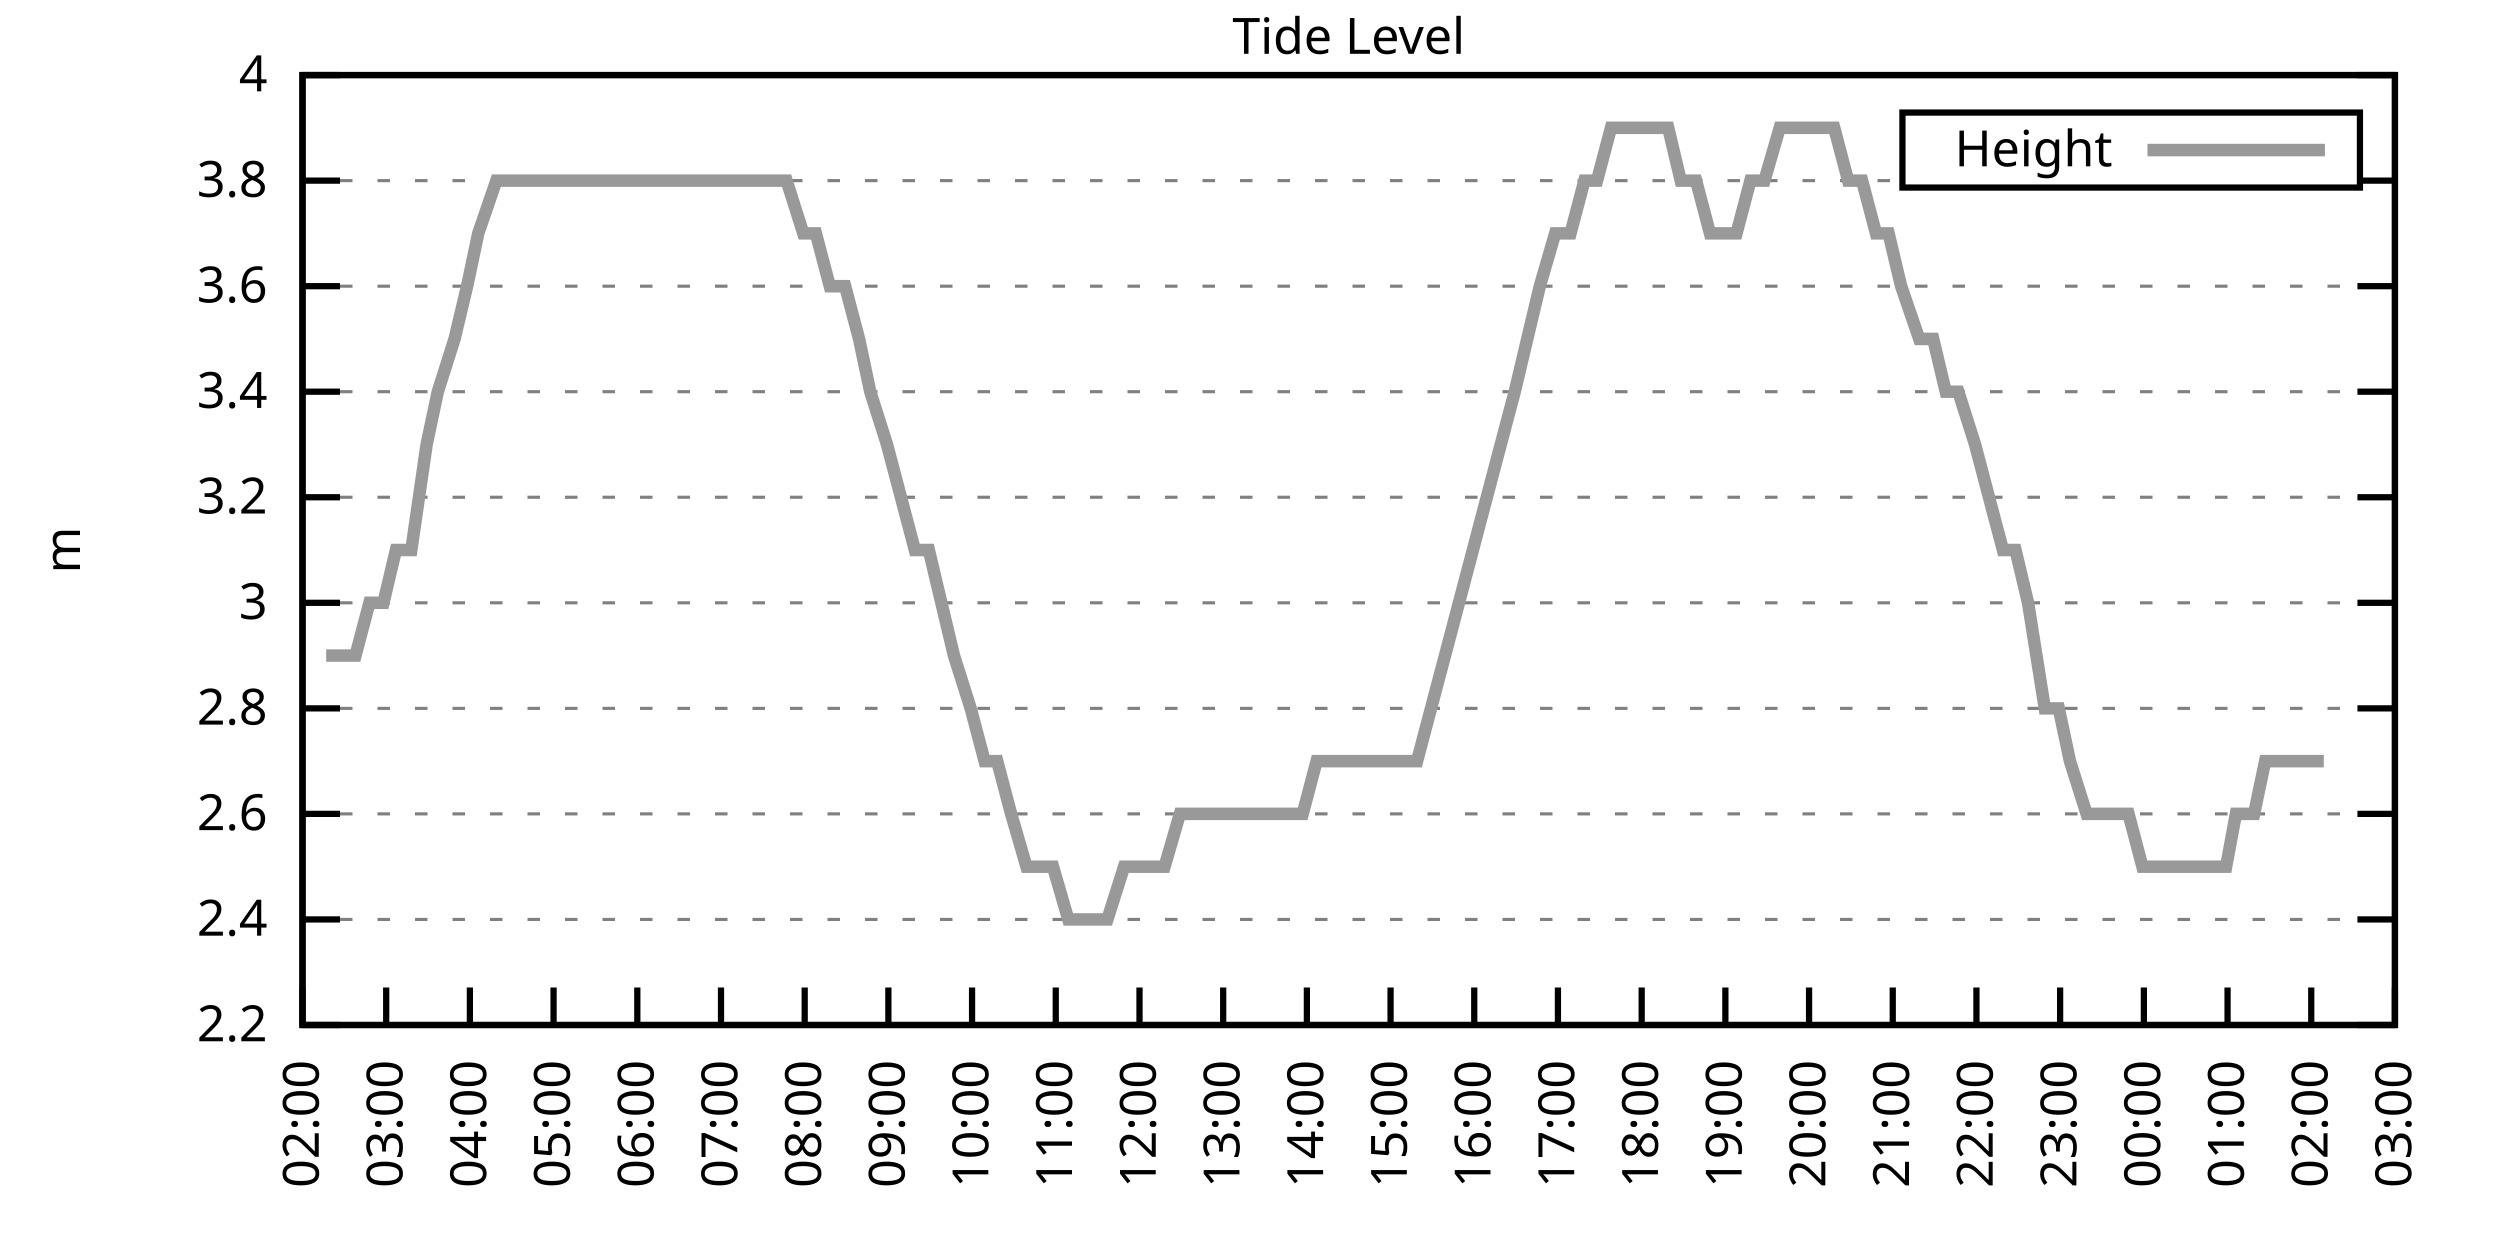
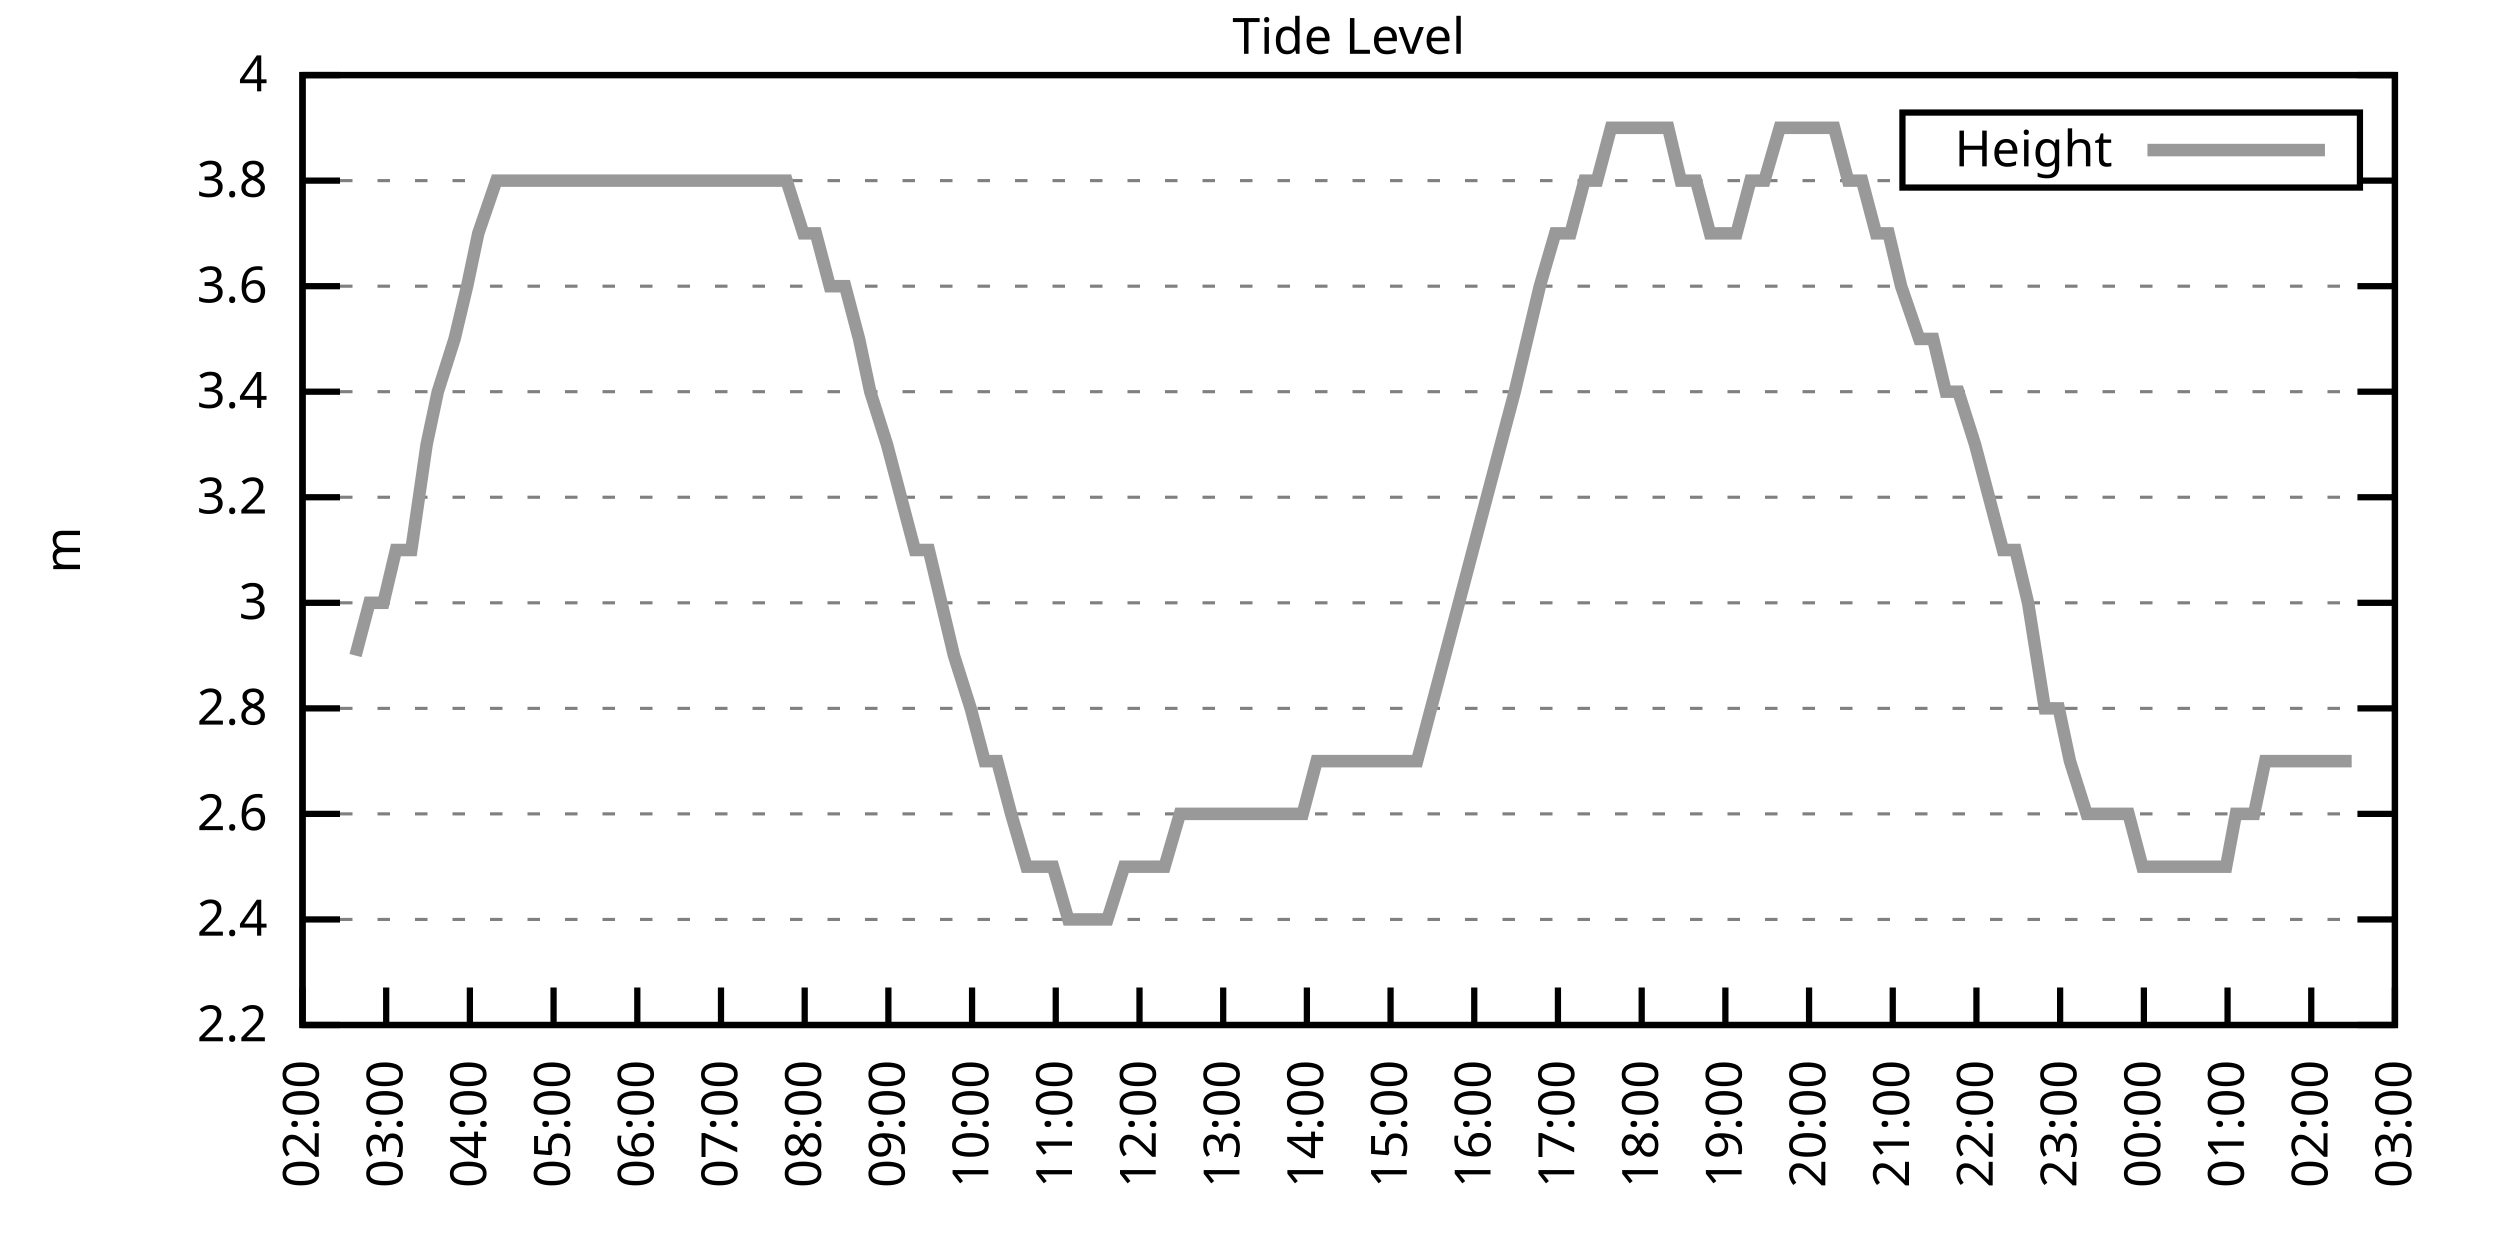
<svg xmlns="http://www.w3.org/2000/svg" xmlns:xlink="http://www.w3.org/1999/xlink" width="400" height="200" viewBox="0 0 400 200">
  <g id="gnuplot_canvas">
    <rect x="0" y="0" width="400" height="200" fill="none" />
    <defs>
      <circle id="gpDot" r="0.5" stroke-width="0.5" stroke="currentColor" />
      <path id="gpPt0" stroke-width="0.333" stroke="currentColor" d="M-1,0 h2 M0,-1 v2" />
      <path id="gpPt1" stroke-width="0.333" stroke="currentColor" d="M-1,-1 L1,1 M1,-1 L-1,1" />
      <path id="gpPt2" stroke-width="0.333" stroke="currentColor" d="M-1,0 L1,0 M0,-1 L0,1 M-1,-1 L1,1 M-1,1 L1,-1" />
      <rect id="gpPt3" stroke-width="0.333" stroke="currentColor" x="-1" y="-1" width="2" height="2" />
      <rect id="gpPt4" stroke-width="0.333" stroke="currentColor" fill="currentColor" x="-1" y="-1" width="2" height="2" />
      <circle id="gpPt5" stroke-width="0.333" stroke="currentColor" cx="0" cy="0" r="1" />
      <use xlink:href="#gpPt5" id="gpPt6" fill="currentColor" stroke="none" />
      <path id="gpPt7" stroke-width="0.333" stroke="currentColor" d="M0,-1.33 L-1.33,0.67 L1.33,0.67 z" />
      <use xlink:href="#gpPt7" id="gpPt8" fill="currentColor" stroke="none" />
      <use xlink:href="#gpPt7" id="gpPt9" stroke="currentColor" transform="rotate(180)" />
      <use xlink:href="#gpPt9" id="gpPt10" fill="currentColor" stroke="none" />
      <use xlink:href="#gpPt3" id="gpPt11" stroke="currentColor" transform="rotate(45)" />
      <use xlink:href="#gpPt11" id="gpPt12" fill="currentColor" stroke="none" />
      <path id="gpPt13" stroke-width="0.333" stroke="currentColor" d="M0,1.330 L1.265,0.411 L0.782,-1.067 L-0.782,-1.076 L-1.265,0.411 z" />
      <use xlink:href="#gpPt13" id="gpPt14" fill="currentColor" stroke="none" />
      <filter id="textbox" filterUnits="objectBoundingBox" x="0" y="0" height="1" width="1">
        <feFlood flood-color="white" flood-opacity="1" result="bgnd" />
        <feComposite in="SourceGraphic" in2="bgnd" operator="atop" />
      </filter>
      <filter id="greybox" filterUnits="objectBoundingBox" x="0" y="0" height="1" width="1">
        <feFlood flood-color="lightgrey" flood-opacity="1" result="grey" />
        <feComposite in="SourceGraphic" in2="grey" operator="atop" />
      </filter>
    </defs>
    <g fill="none" color="white" stroke="currentColor" stroke-width="1.00" stroke-linecap="butt" stroke-linejoin="miter">
</g>
    <g fill="none" color="black" stroke="currentColor" stroke-width="1.00" stroke-linecap="butt" stroke-linejoin="miter">
      <g stroke="none" shape-rendering="crispEdges">
        <polygon fill="rgb(255, 255, 255)" points="48.40,164.00 383.18,164.00 383.18,12.02 48.40,12.02 " />
      </g>
    </g>
    <g fill="none" color="black" stroke="currentColor" stroke-width="1.00" stroke-linecap="butt" stroke-linejoin="miter">
</g>
    <g fill="none" color="black" stroke="black" stroke-width="0.50" stroke-linecap="butt" stroke-linejoin="miter">
</g>
    <g fill="none" color="gray" stroke="currentColor" stroke-width="0.50" stroke-linecap="butt" stroke-linejoin="miter">
      <path stroke="gray" stroke-dasharray="2,4" class="gridline" d="M48.40,164.00 L383.19,164.00  " />
    </g>
    <g fill="none" color="gray" stroke="gray" stroke-width="1.00" stroke-linecap="butt" stroke-linejoin="miter">
</g>
    <g fill="none" color="black" stroke="currentColor" stroke-width="1.00" stroke-linecap="butt" stroke-linejoin="miter">
      <path stroke="black" d="M48.40,164.00 L54.40,164.00 M383.19,164.00 L377.19,164.00  " />
      <g transform="translate(42.80,166.60)" stroke="none" fill="black" font-family="Sans" font-size="8.00" text-anchor="end">
        <text>
          <tspan font-family="Sans"> 2.2</tspan>
        </text>
      </g>
    </g>
    <g fill="none" color="black" stroke="currentColor" stroke-width="1.00" stroke-linecap="butt" stroke-linejoin="miter">
</g>
    <g fill="none" color="black" stroke="black" stroke-width="0.50" stroke-linecap="butt" stroke-linejoin="miter">
</g>
    <g fill="none" color="gray" stroke="currentColor" stroke-width="0.50" stroke-linecap="butt" stroke-linejoin="miter">
      <path stroke="gray" stroke-dasharray="2,4" class="gridline" d="M48.40,147.11 L383.19,147.11  " />
    </g>
    <g fill="none" color="gray" stroke="gray" stroke-width="1.00" stroke-linecap="butt" stroke-linejoin="miter">
</g>
    <g fill="none" color="black" stroke="currentColor" stroke-width="1.00" stroke-linecap="butt" stroke-linejoin="miter">
      <path stroke="black" d="M48.40,147.11 L54.40,147.11 M383.19,147.11 L377.19,147.11  " />
      <g transform="translate(42.80,149.71)" stroke="none" fill="black" font-family="Sans" font-size="8.00" text-anchor="end">
        <text>
          <tspan font-family="Sans"> 2.4</tspan>
        </text>
      </g>
    </g>
    <g fill="none" color="black" stroke="currentColor" stroke-width="1.00" stroke-linecap="butt" stroke-linejoin="miter">
</g>
    <g fill="none" color="black" stroke="black" stroke-width="0.50" stroke-linecap="butt" stroke-linejoin="miter">
</g>
    <g fill="none" color="gray" stroke="currentColor" stroke-width="0.50" stroke-linecap="butt" stroke-linejoin="miter">
      <path stroke="gray" stroke-dasharray="2,4" class="gridline" d="M48.40,130.22 L383.19,130.22  " />
    </g>
    <g fill="none" color="gray" stroke="gray" stroke-width="1.00" stroke-linecap="butt" stroke-linejoin="miter">
</g>
    <g fill="none" color="black" stroke="currentColor" stroke-width="1.00" stroke-linecap="butt" stroke-linejoin="miter">
      <path stroke="black" d="M48.40,130.22 L54.40,130.22 M383.19,130.22 L377.19,130.22  " />
      <g transform="translate(42.80,132.82)" stroke="none" fill="black" font-family="Sans" font-size="8.00" text-anchor="end">
        <text>
          <tspan font-family="Sans"> 2.6</tspan>
        </text>
      </g>
    </g>
    <g fill="none" color="black" stroke="currentColor" stroke-width="1.00" stroke-linecap="butt" stroke-linejoin="miter">
</g>
    <g fill="none" color="black" stroke="black" stroke-width="0.50" stroke-linecap="butt" stroke-linejoin="miter">
</g>
    <g fill="none" color="gray" stroke="currentColor" stroke-width="0.50" stroke-linecap="butt" stroke-linejoin="miter">
      <path stroke="gray" stroke-dasharray="2,4" class="gridline" d="M48.40,113.34 L383.19,113.34  " />
    </g>
    <g fill="none" color="gray" stroke="gray" stroke-width="1.00" stroke-linecap="butt" stroke-linejoin="miter">
</g>
    <g fill="none" color="black" stroke="currentColor" stroke-width="1.00" stroke-linecap="butt" stroke-linejoin="miter">
      <path stroke="black" d="M48.40,113.34 L54.40,113.34 M383.19,113.34 L377.19,113.34  " />
      <g transform="translate(42.80,115.94)" stroke="none" fill="black" font-family="Sans" font-size="8.00" text-anchor="end">
        <text>
          <tspan font-family="Sans"> 2.8</tspan>
        </text>
      </g>
    </g>
    <g fill="none" color="black" stroke="currentColor" stroke-width="1.00" stroke-linecap="butt" stroke-linejoin="miter">
</g>
    <g fill="none" color="black" stroke="black" stroke-width="0.50" stroke-linecap="butt" stroke-linejoin="miter">
</g>
    <g fill="none" color="gray" stroke="currentColor" stroke-width="0.50" stroke-linecap="butt" stroke-linejoin="miter">
      <path stroke="gray" stroke-dasharray="2,4" class="gridline" d="M48.40,96.45 L383.19,96.45  " />
    </g>
    <g fill="none" color="gray" stroke="gray" stroke-width="1.00" stroke-linecap="butt" stroke-linejoin="miter">
</g>
    <g fill="none" color="black" stroke="currentColor" stroke-width="1.00" stroke-linecap="butt" stroke-linejoin="miter">
      <path stroke="black" d="M48.40,96.45 L54.40,96.45 M383.19,96.45 L377.19,96.45  " />
      <g transform="translate(42.80,99.05)" stroke="none" fill="black" font-family="Sans" font-size="8.00" text-anchor="end">
        <text>
          <tspan font-family="Sans"> 3</tspan>
        </text>
      </g>
    </g>
    <g fill="none" color="black" stroke="currentColor" stroke-width="1.00" stroke-linecap="butt" stroke-linejoin="miter">
</g>
    <g fill="none" color="black" stroke="black" stroke-width="0.50" stroke-linecap="butt" stroke-linejoin="miter">
</g>
    <g fill="none" color="gray" stroke="currentColor" stroke-width="0.50" stroke-linecap="butt" stroke-linejoin="miter">
      <path stroke="gray" stroke-dasharray="2,4" class="gridline" d="M48.40,79.56 L383.19,79.56  " />
    </g>
    <g fill="none" color="gray" stroke="gray" stroke-width="1.00" stroke-linecap="butt" stroke-linejoin="miter">
</g>
    <g fill="none" color="black" stroke="currentColor" stroke-width="1.00" stroke-linecap="butt" stroke-linejoin="miter">
      <path stroke="black" d="M48.40,79.56 L54.40,79.56 M383.19,79.56 L377.19,79.56  " />
      <g transform="translate(42.80,82.16)" stroke="none" fill="black" font-family="Sans" font-size="8.00" text-anchor="end">
        <text>
          <tspan font-family="Sans"> 3.2</tspan>
        </text>
      </g>
    </g>
    <g fill="none" color="black" stroke="currentColor" stroke-width="1.00" stroke-linecap="butt" stroke-linejoin="miter">
</g>
    <g fill="none" color="black" stroke="black" stroke-width="0.50" stroke-linecap="butt" stroke-linejoin="miter">
</g>
    <g fill="none" color="gray" stroke="currentColor" stroke-width="0.50" stroke-linecap="butt" stroke-linejoin="miter">
      <path stroke="gray" stroke-dasharray="2,4" class="gridline" d="M48.40,62.67 L383.19,62.67  " />
    </g>
    <g fill="none" color="gray" stroke="gray" stroke-width="1.00" stroke-linecap="butt" stroke-linejoin="miter">
</g>
    <g fill="none" color="black" stroke="currentColor" stroke-width="1.00" stroke-linecap="butt" stroke-linejoin="miter">
      <path stroke="black" d="M48.40,62.67 L54.40,62.67 M383.19,62.67 L377.19,62.67  " />
      <g transform="translate(42.80,65.27)" stroke="none" fill="black" font-family="Sans" font-size="8.00" text-anchor="end">
        <text>
          <tspan font-family="Sans"> 3.4</tspan>
        </text>
      </g>
    </g>
    <g fill="none" color="black" stroke="currentColor" stroke-width="1.00" stroke-linecap="butt" stroke-linejoin="miter">
</g>
    <g fill="none" color="black" stroke="black" stroke-width="0.50" stroke-linecap="butt" stroke-linejoin="miter">
</g>
    <g fill="none" color="gray" stroke="currentColor" stroke-width="0.50" stroke-linecap="butt" stroke-linejoin="miter">
      <path stroke="gray" stroke-dasharray="2,4" class="gridline" d="M48.40,45.79 L383.19,45.79  " />
    </g>
    <g fill="none" color="gray" stroke="gray" stroke-width="1.00" stroke-linecap="butt" stroke-linejoin="miter">
</g>
    <g fill="none" color="black" stroke="currentColor" stroke-width="1.00" stroke-linecap="butt" stroke-linejoin="miter">
      <path stroke="black" d="M48.40,45.79 L54.40,45.79 M383.19,45.79 L377.19,45.79  " />
      <g transform="translate(42.80,48.39)" stroke="none" fill="black" font-family="Sans" font-size="8.00" text-anchor="end">
        <text>
          <tspan font-family="Sans"> 3.6</tspan>
        </text>
      </g>
    </g>
    <g fill="none" color="black" stroke="currentColor" stroke-width="1.00" stroke-linecap="butt" stroke-linejoin="miter">
</g>
    <g fill="none" color="black" stroke="black" stroke-width="0.50" stroke-linecap="butt" stroke-linejoin="miter">
</g>
    <g fill="none" color="gray" stroke="currentColor" stroke-width="0.50" stroke-linecap="butt" stroke-linejoin="miter">
      <path stroke="gray" stroke-dasharray="2,4" class="gridline" d="M48.40,28.90 L304.39,28.90 M377.59,28.90 L383.19,28.90  " />
    </g>
    <g fill="none" color="gray" stroke="gray" stroke-width="1.00" stroke-linecap="butt" stroke-linejoin="miter">
</g>
    <g fill="none" color="black" stroke="currentColor" stroke-width="1.00" stroke-linecap="butt" stroke-linejoin="miter">
      <path stroke="black" d="M48.40,28.90 L54.40,28.90 M383.19,28.90 L377.19,28.90  " />
      <g transform="translate(42.80,31.50)" stroke="none" fill="black" font-family="Sans" font-size="8.00" text-anchor="end">
        <text>
          <tspan font-family="Sans"> 3.8</tspan>
        </text>
      </g>
    </g>
    <g fill="none" color="black" stroke="currentColor" stroke-width="1.00" stroke-linecap="butt" stroke-linejoin="miter">
</g>
    <g fill="none" color="black" stroke="black" stroke-width="0.50" stroke-linecap="butt" stroke-linejoin="miter">
</g>
    <g fill="none" color="gray" stroke="currentColor" stroke-width="0.50" stroke-linecap="butt" stroke-linejoin="miter">
      <path stroke="gray" stroke-dasharray="2,4" class="gridline" d="M48.40,12.01 L383.19,12.01  " />
    </g>
    <g fill="none" color="gray" stroke="gray" stroke-width="1.00" stroke-linecap="butt" stroke-linejoin="miter">
</g>
    <g fill="none" color="black" stroke="currentColor" stroke-width="1.00" stroke-linecap="butt" stroke-linejoin="miter">
      <path stroke="black" d="M48.40,12.01 L54.40,12.01 M383.19,12.01 L377.19,12.01  " />
      <g transform="translate(42.80,14.61)" stroke="none" fill="black" font-family="Sans" font-size="8.00" text-anchor="end">
        <text>
          <tspan font-family="Sans"> 4</tspan>
        </text>
      </g>
    </g>
    <g fill="none" color="black" stroke="currentColor" stroke-width="1.00" stroke-linecap="butt" stroke-linejoin="miter">
      <path stroke="black" d="M48.40,164.00 L48.40,158.00  " />
      <g transform="translate(51.00,169.60) rotate(270.00)" stroke="none" fill="black" font-family="Sans" font-size="8.00" text-anchor="end">
        <text>
          <tspan font-family="Sans">02:00</tspan>
        </text>
      </g>
    </g>
    <g fill="none" color="black" stroke="currentColor" stroke-width="1.00" stroke-linecap="butt" stroke-linejoin="miter">
      <path stroke="black" d="M61.79,164.00 L61.79,158.00  " />
      <g transform="translate(64.39,169.60) rotate(270.00)" stroke="none" fill="black" font-family="Sans" font-size="8.00" text-anchor="end">
        <text>
          <tspan font-family="Sans">03:00</tspan>
        </text>
      </g>
    </g>
    <g fill="none" color="black" stroke="currentColor" stroke-width="1.00" stroke-linecap="butt" stroke-linejoin="miter">
      <path stroke="black" d="M75.18,164.00 L75.18,158.00  " />
      <g transform="translate(77.78,169.60) rotate(270.00)" stroke="none" fill="black" font-family="Sans" font-size="8.00" text-anchor="end">
        <text>
          <tspan font-family="Sans">04:00</tspan>
        </text>
      </g>
    </g>
    <g fill="none" color="black" stroke="currentColor" stroke-width="1.00" stroke-linecap="butt" stroke-linejoin="miter">
      <path stroke="black" d="M88.57,164.00 L88.57,158.00  " />
      <g transform="translate(91.17,169.60) rotate(270.00)" stroke="none" fill="black" font-family="Sans" font-size="8.00" text-anchor="end">
        <text>
          <tspan font-family="Sans">05:00</tspan>
        </text>
      </g>
    </g>
    <g fill="none" color="black" stroke="currentColor" stroke-width="1.00" stroke-linecap="butt" stroke-linejoin="miter">
      <path stroke="black" d="M101.97,164.00 L101.97,158.00  " />
      <g transform="translate(104.57,169.60) rotate(270.00)" stroke="none" fill="black" font-family="Sans" font-size="8.00" text-anchor="end">
        <text>
          <tspan font-family="Sans">06:00</tspan>
        </text>
      </g>
    </g>
    <g fill="none" color="black" stroke="currentColor" stroke-width="1.00" stroke-linecap="butt" stroke-linejoin="miter">
      <path stroke="black" d="M115.36,164.00 L115.36,158.00  " />
      <g transform="translate(117.96,169.60) rotate(270.00)" stroke="none" fill="black" font-family="Sans" font-size="8.00" text-anchor="end">
        <text>
          <tspan font-family="Sans">07:00</tspan>
        </text>
      </g>
    </g>
    <g fill="none" color="black" stroke="currentColor" stroke-width="1.00" stroke-linecap="butt" stroke-linejoin="miter">
      <path stroke="black" d="M128.75,164.00 L128.75,158.00  " />
      <g transform="translate(131.35,169.60) rotate(270.00)" stroke="none" fill="black" font-family="Sans" font-size="8.00" text-anchor="end">
        <text>
          <tspan font-family="Sans">08:00</tspan>
        </text>
      </g>
    </g>
    <g fill="none" color="black" stroke="currentColor" stroke-width="1.00" stroke-linecap="butt" stroke-linejoin="miter">
      <path stroke="black" d="M142.14,164.00 L142.14,158.00  " />
      <g transform="translate(144.74,169.60) rotate(270.00)" stroke="none" fill="black" font-family="Sans" font-size="8.00" text-anchor="end">
        <text>
          <tspan font-family="Sans">09:00</tspan>
        </text>
      </g>
    </g>
    <g fill="none" color="black" stroke="currentColor" stroke-width="1.00" stroke-linecap="butt" stroke-linejoin="miter">
      <path stroke="black" d="M155.53,164.00 L155.53,158.00  " />
      <g transform="translate(158.13,169.60) rotate(270.00)" stroke="none" fill="black" font-family="Sans" font-size="8.00" text-anchor="end">
        <text>
          <tspan font-family="Sans">10:00</tspan>
        </text>
      </g>
    </g>
    <g fill="none" color="black" stroke="currentColor" stroke-width="1.00" stroke-linecap="butt" stroke-linejoin="miter">
      <path stroke="black" d="M168.92,164.00 L168.92,158.00  " />
      <g transform="translate(171.52,169.60) rotate(270.00)" stroke="none" fill="black" font-family="Sans" font-size="8.00" text-anchor="end">
        <text>
          <tspan font-family="Sans">11:00</tspan>
        </text>
      </g>
    </g>
    <g fill="none" color="black" stroke="currentColor" stroke-width="1.00" stroke-linecap="butt" stroke-linejoin="miter">
      <path stroke="black" d="M182.32,164.00 L182.32,158.00  " />
      <g transform="translate(184.92,169.60) rotate(270.00)" stroke="none" fill="black" font-family="Sans" font-size="8.00" text-anchor="end">
        <text>
          <tspan font-family="Sans">12:00</tspan>
        </text>
      </g>
    </g>
    <g fill="none" color="black" stroke="currentColor" stroke-width="1.00" stroke-linecap="butt" stroke-linejoin="miter">
      <path stroke="black" d="M195.71,164.00 L195.71,158.00  " />
      <g transform="translate(198.31,169.60) rotate(270.00)" stroke="none" fill="black" font-family="Sans" font-size="8.00" text-anchor="end">
        <text>
          <tspan font-family="Sans">13:00</tspan>
        </text>
      </g>
    </g>
    <g fill="none" color="black" stroke="currentColor" stroke-width="1.00" stroke-linecap="butt" stroke-linejoin="miter">
      <path stroke="black" d="M209.10,164.00 L209.10,158.00  " />
      <g transform="translate(211.70,169.60) rotate(270.00)" stroke="none" fill="black" font-family="Sans" font-size="8.00" text-anchor="end">
        <text>
          <tspan font-family="Sans">14:00</tspan>
        </text>
      </g>
    </g>
    <g fill="none" color="black" stroke="currentColor" stroke-width="1.00" stroke-linecap="butt" stroke-linejoin="miter">
      <path stroke="black" d="M222.49,164.00 L222.49,158.00  " />
      <g transform="translate(225.09,169.60) rotate(270.00)" stroke="none" fill="black" font-family="Sans" font-size="8.00" text-anchor="end">
        <text>
          <tspan font-family="Sans">15:00</tspan>
        </text>
      </g>
    </g>
    <g fill="none" color="black" stroke="currentColor" stroke-width="1.00" stroke-linecap="butt" stroke-linejoin="miter">
      <path stroke="black" d="M235.88,164.00 L235.88,158.00  " />
      <g transform="translate(238.48,169.60) rotate(270.00)" stroke="none" fill="black" font-family="Sans" font-size="8.00" text-anchor="end">
        <text>
          <tspan font-family="Sans">16:00</tspan>
        </text>
      </g>
    </g>
    <g fill="none" color="black" stroke="currentColor" stroke-width="1.00" stroke-linecap="butt" stroke-linejoin="miter">
      <path stroke="black" d="M249.27,164.00 L249.27,158.00  " />
      <g transform="translate(251.87,169.60) rotate(270.00)" stroke="none" fill="black" font-family="Sans" font-size="8.00" text-anchor="end">
        <text>
          <tspan font-family="Sans">17:00</tspan>
        </text>
      </g>
    </g>
    <g fill="none" color="black" stroke="currentColor" stroke-width="1.00" stroke-linecap="butt" stroke-linejoin="miter">
      <path stroke="black" d="M262.67,164.00 L262.67,158.00  " />
      <g transform="translate(265.27,169.60) rotate(270.00)" stroke="none" fill="black" font-family="Sans" font-size="8.00" text-anchor="end">
        <text>
          <tspan font-family="Sans">18:00</tspan>
        </text>
      </g>
    </g>
    <g fill="none" color="black" stroke="currentColor" stroke-width="1.00" stroke-linecap="butt" stroke-linejoin="miter">
      <path stroke="black" d="M276.06,164.00 L276.06,158.00  " />
      <g transform="translate(278.66,169.60) rotate(270.00)" stroke="none" fill="black" font-family="Sans" font-size="8.00" text-anchor="end">
        <text>
          <tspan font-family="Sans">19:00</tspan>
        </text>
      </g>
    </g>
    <g fill="none" color="black" stroke="currentColor" stroke-width="1.00" stroke-linecap="butt" stroke-linejoin="miter">
      <path stroke="black" d="M289.45,164.00 L289.45,158.00  " />
      <g transform="translate(292.05,169.60) rotate(270.00)" stroke="none" fill="black" font-family="Sans" font-size="8.00" text-anchor="end">
        <text>
          <tspan font-family="Sans">20:00</tspan>
        </text>
      </g>
    </g>
    <g fill="none" color="black" stroke="currentColor" stroke-width="1.00" stroke-linecap="butt" stroke-linejoin="miter">
      <path stroke="black" d="M302.84,164.00 L302.84,158.00  " />
      <g transform="translate(305.44,169.60) rotate(270.00)" stroke="none" fill="black" font-family="Sans" font-size="8.00" text-anchor="end">
        <text>
          <tspan font-family="Sans">21:00</tspan>
        </text>
      </g>
    </g>
    <g fill="none" color="black" stroke="currentColor" stroke-width="1.00" stroke-linecap="butt" stroke-linejoin="miter">
      <path stroke="black" d="M316.23,164.00 L316.23,158.00  " />
      <g transform="translate(318.83,169.60) rotate(270.00)" stroke="none" fill="black" font-family="Sans" font-size="8.00" text-anchor="end">
        <text>
          <tspan font-family="Sans">22:00</tspan>
        </text>
      </g>
    </g>
    <g fill="none" color="black" stroke="currentColor" stroke-width="1.00" stroke-linecap="butt" stroke-linejoin="miter">
      <path stroke="black" d="M329.62,164.00 L329.62,158.00  " />
      <g transform="translate(332.22,169.60) rotate(270.00)" stroke="none" fill="black" font-family="Sans" font-size="8.00" text-anchor="end">
        <text>
          <tspan font-family="Sans">23:00</tspan>
        </text>
      </g>
    </g>
    <g fill="none" color="black" stroke="currentColor" stroke-width="1.00" stroke-linecap="butt" stroke-linejoin="miter">
      <path stroke="black" d="M343.02,164.00 L343.02,158.00  " />
      <g transform="translate(345.62,169.60) rotate(270.00)" stroke="none" fill="black" font-family="Sans" font-size="8.00" text-anchor="end">
        <text>
          <tspan font-family="Sans">00:00</tspan>
        </text>
      </g>
    </g>
    <g fill="none" color="black" stroke="currentColor" stroke-width="1.00" stroke-linecap="butt" stroke-linejoin="miter">
      <path stroke="black" d="M356.41,164.00 L356.41,158.00  " />
      <g transform="translate(359.01,169.60) rotate(270.00)" stroke="none" fill="black" font-family="Sans" font-size="8.00" text-anchor="end">
        <text>
          <tspan font-family="Sans">01:00</tspan>
        </text>
      </g>
    </g>
    <g fill="none" color="black" stroke="currentColor" stroke-width="1.00" stroke-linecap="butt" stroke-linejoin="miter">
      <path stroke="black" d="M369.80,164.00 L369.80,158.00  " />
      <g transform="translate(372.40,169.60) rotate(270.00)" stroke="none" fill="black" font-family="Sans" font-size="8.00" text-anchor="end">
        <text>
          <tspan font-family="Sans">02:00</tspan>
        </text>
      </g>
    </g>
    <g fill="none" color="black" stroke="currentColor" stroke-width="1.00" stroke-linecap="butt" stroke-linejoin="miter">
      <path stroke="black" d="M383.19,164.00 L383.19,158.00  " />
      <g transform="translate(385.79,169.60) rotate(270.00)" stroke="none" fill="black" font-family="Sans" font-size="8.00" text-anchor="end">
        <text>
          <tspan font-family="Sans">03:00</tspan>
        </text>
      </g>
    </g>
    <g fill="none" color="black" stroke="currentColor" stroke-width="1.00" stroke-linecap="butt" stroke-linejoin="miter">
</g>
    <g fill="none" color="black" stroke="currentColor" stroke-width="1.00" stroke-linecap="butt" stroke-linejoin="miter">
      <path stroke="black" d="M48.40,12.01 L48.40,164.00 L383.19,164.00 L383.19,12.01 L48.40,12.01 Z  " />
    </g>
    <g fill="none" color="black" stroke="currentColor" stroke-width="1.00" stroke-linecap="butt" stroke-linejoin="miter">
</g>
    <g fill="none" color="black" stroke="currentColor" stroke-width="1.00" stroke-linecap="butt" stroke-linejoin="miter">
      <path stroke="black" d="M304.39,30.01 L304.39,18.01 L377.59,18.01 L377.59,30.01 L304.39,30.01 Z  " />
    </g>
    <g id="Tide_level_plot_1">
      <g fill="none" color="white" stroke="black" stroke-width="2.00" stroke-linecap="butt" stroke-linejoin="miter">
</g>
      <g fill="none" color="black" stroke="currentColor" stroke-width="2.00" stroke-linecap="butt" stroke-linejoin="miter">
        <g transform="translate(337.99,26.61)" stroke="none" fill="black" font-family="Sans" font-size="8.00" text-anchor="end">
          <text>
            <tspan font-family="Sans">Height</tspan>
          </text>
        </g>
      </g>
      <g fill="none" color="black" stroke="currentColor" stroke-width="2.00" stroke-linecap="butt" stroke-linejoin="miter">
-         <path stroke="rgb(153, 153, 153)" d="M343.59,24.01 L371.99,24.01 M52.19,104.89 L54.87,104.89 L56.88,104.89 L59.11,96.45 L61.35,96.45 L63.35,88.00   L65.81,88.00 L68.26,71.12 L70.05,62.67 L72.73,54.23 L74.74,45.79 L76.52,37.34 L79.42,28.90 L81.43,28.90   L83.89,28.90 L85.90,28.90 L88.35,28.90 L90.58,28.90 L92.59,28.90 L95.05,28.90 L96.83,28.90 L99.51,28.90   L101.74,28.90 L103.75,28.90 L105.98,28.90 L108.44,28.90 L110.45,28.90 L112.68,28.90 L115.13,28.90 L116.92,28.90   L119.38,28.90 L121.16,28.90 L123.84,28.90 L125.85,28.90 L128.53,37.34 L130.54,37.34 L132.77,45.79 L135.22,45.79   L137.45,54.23 L139.24,62.67 L141.92,71.12 L144.15,79.56 L146.38,88.00 L148.61,88.00 L150.62,96.45 L152.63,104.89   L155.31,113.34 L157.54,121.78 L159.55,121.78 L161.78,130.22 L164.24,138.67 L166.25,138.67 L168.48,138.67 L170.93,147.11   L172.94,147.11 L175.40,147.11 L177.18,147.11 L179.86,138.67 L182.09,138.67 L184.32,138.67 L186.33,138.67 L188.79,130.22   L190.80,130.22 L192.81,130.22 L195.48,130.22 L197.49,130.22 L199.50,130.22 L201.73,130.22 L204.41,130.22 L206.42,130.22   L208.43,130.22 L210.66,121.78 L213.34,121.78 L215.35,121.78 L217.58,121.78 L219.81,121.78 L222.04,121.78 L224.50,121.78   L226.73,121.78 L228.96,113.34 L231.20,104.89 L233.43,96.45 L235.66,88.00 L237.89,79.56 L240.12,71.12 L242.36,62.67   L244.36,54.23 L246.37,45.79 L248.83,37.34 L251.28,37.34 L253.51,28.90 L255.52,28.90 L257.76,20.45 L259.76,20.45   L262.44,20.45 L264.67,20.45 L266.91,20.45 L268.92,28.90 L271.37,28.90 L273.60,37.34 L275.83,37.34 L277.84,37.34   L280.07,28.90 L282.31,28.90 L284.76,20.45 L286.99,20.45 L289.00,20.45 L291.23,20.45 L293.47,20.45 L295.70,28.90   L297.93,28.90 L300.16,37.34 L302.17,37.34 L304.18,45.79 L307.08,54.23 L309.31,54.23 L311.32,62.67 L313.33,62.67   L316.01,71.12 L318.24,79.56 L320.47,88.00 L322.48,88.00 L324.49,96.45 L327.17,113.34 L329.40,113.34 L331.19,121.78   L333.86,130.22 L336.10,130.22 L338.33,130.22 L340.56,130.22 L342.79,138.67 L344.80,138.67 L347.26,138.67 L349.04,138.67   L351.72,138.67 L353.73,138.67 L356.18,138.67 L357.75,130.22 L360.65,130.22 L362.43,121.78 L365.11,121.78 L367.12,121.78   L369.13,121.78 L371.81,121.78  " />
+         <path stroke="rgb(153, 153, 153)" d="M343.59,24.01 L371.99,24.01 M56.88,104.89 L59.11,96.45 L61.35,96.45 L63.35,88.00 L65.81,88.00 L68.26,71.12   L70.05,62.67 L72.73,54.23 L74.74,45.79 L76.52,37.34 L79.42,28.90 L81.43,28.90 L83.89,28.90 L85.90,28.90   L88.35,28.90 L90.58,28.90 L92.59,28.90 L95.05,28.90 L96.83,28.90 L99.51,28.90 L101.74,28.90 L103.75,28.90   L105.98,28.90 L108.44,28.90 L110.45,28.90 L112.68,28.90 L115.13,28.90 L116.92,28.90 L119.38,28.90 L121.16,28.90   L123.84,28.90 L125.85,28.90 L128.53,37.34 L130.54,37.34 L132.77,45.79 L135.22,45.79 L137.45,54.23 L139.24,62.67   L141.92,71.12 L144.15,79.56 L146.38,88.00 L148.61,88.00 L150.62,96.45 L152.63,104.89 L155.31,113.34 L157.54,121.78   L159.55,121.78 L161.78,130.22 L164.24,138.67 L166.25,138.67 L168.48,138.67 L170.93,147.11 L172.94,147.11 L175.40,147.11   L177.18,147.11 L179.86,138.67 L182.09,138.67 L184.32,138.67 L186.33,138.67 L188.79,130.22 L190.80,130.22 L192.81,130.22   L195.48,130.22 L197.49,130.22 L199.50,130.22 L201.73,130.22 L204.41,130.22 L206.42,130.22 L208.43,130.22 L210.66,121.78   L213.34,121.78 L215.35,121.78 L217.58,121.78 L219.81,121.78 L222.04,121.78 L224.50,121.78 L226.73,121.78 L228.96,113.34   L231.20,104.89 L233.43,96.45 L235.66,88.00 L237.89,79.56 L240.12,71.12 L242.36,62.67 L244.36,54.23 L246.37,45.79   L248.83,37.34 L251.28,37.34 L253.51,28.90 L255.52,28.90 L257.76,20.45 L259.76,20.45 L262.44,20.45 L264.67,20.45   L266.91,20.45 L268.92,28.90 L271.37,28.90 L273.60,37.34 L275.83,37.34 L277.84,37.34 L280.07,28.90 L282.31,28.90   L284.76,20.45 L286.99,20.45 L289.00,20.45 L291.23,20.45 L293.47,20.45 L295.70,28.90 L297.93,28.90 L300.16,37.34   L302.17,37.34 L304.18,45.79 L307.08,54.23 L309.31,54.23 L311.32,62.67 L313.33,62.67 L316.01,71.12 L318.24,79.56   L320.47,88.00 L322.48,88.00 L324.49,96.45 L327.17,113.34 L329.40,113.34 L331.19,121.78 L333.86,130.22 L336.10,130.22   L338.33,130.22 L340.56,130.22 L342.79,138.67 L344.80,138.67 L347.26,138.67 L349.04,138.67 L351.72,138.67 L353.73,138.67   L356.18,138.67 L357.75,130.22 L360.65,130.22 L362.43,121.78 L365.11,121.78 L367.12,121.78 L369.13,121.78 L371.81,121.78   L373.82,121.78 L376.27,121.78  " />
      </g>
    </g>
    <g fill="none" color="black" stroke="currentColor" stroke-width="2.00" stroke-linecap="butt" stroke-linejoin="miter">
</g>
    <g fill="none" color="black" stroke="black" stroke-width="1.00" stroke-linecap="butt" stroke-linejoin="miter">
</g>
    <g fill="none" color="black" stroke="currentColor" stroke-width="1.00" stroke-linecap="butt" stroke-linejoin="miter">
      <path stroke="black" d="M48.40,12.01 L48.40,164.00 L383.19,164.00 L383.19,12.01 L48.40,12.01 Z  " />
      <g transform="translate(12.80,88.01) rotate(270.00)" stroke="none" fill="black" font-family="Sans" font-size="8.00" text-anchor="middle">
        <text>
          <tspan font-family="Sans">m</tspan>
        </text>
      </g>
    </g>
    <g fill="none" color="black" stroke="currentColor" stroke-width="1.00" stroke-linecap="butt" stroke-linejoin="miter">
</g>
    <g fill="none" color="black" stroke="currentColor" stroke-width="1.00" stroke-linecap="butt" stroke-linejoin="miter">
      <g transform="translate(215.79,8.61)" stroke="none" fill="black" font-family="Sans" font-size="8.00" text-anchor="middle">
        <text>
          <tspan font-family="Sans">Tide Level</tspan>
        </text>
      </g>
    </g>
    <g fill="none" color="black" stroke="currentColor" stroke-width="1.00" stroke-linecap="butt" stroke-linejoin="miter">
</g>
  </g>
</svg>
